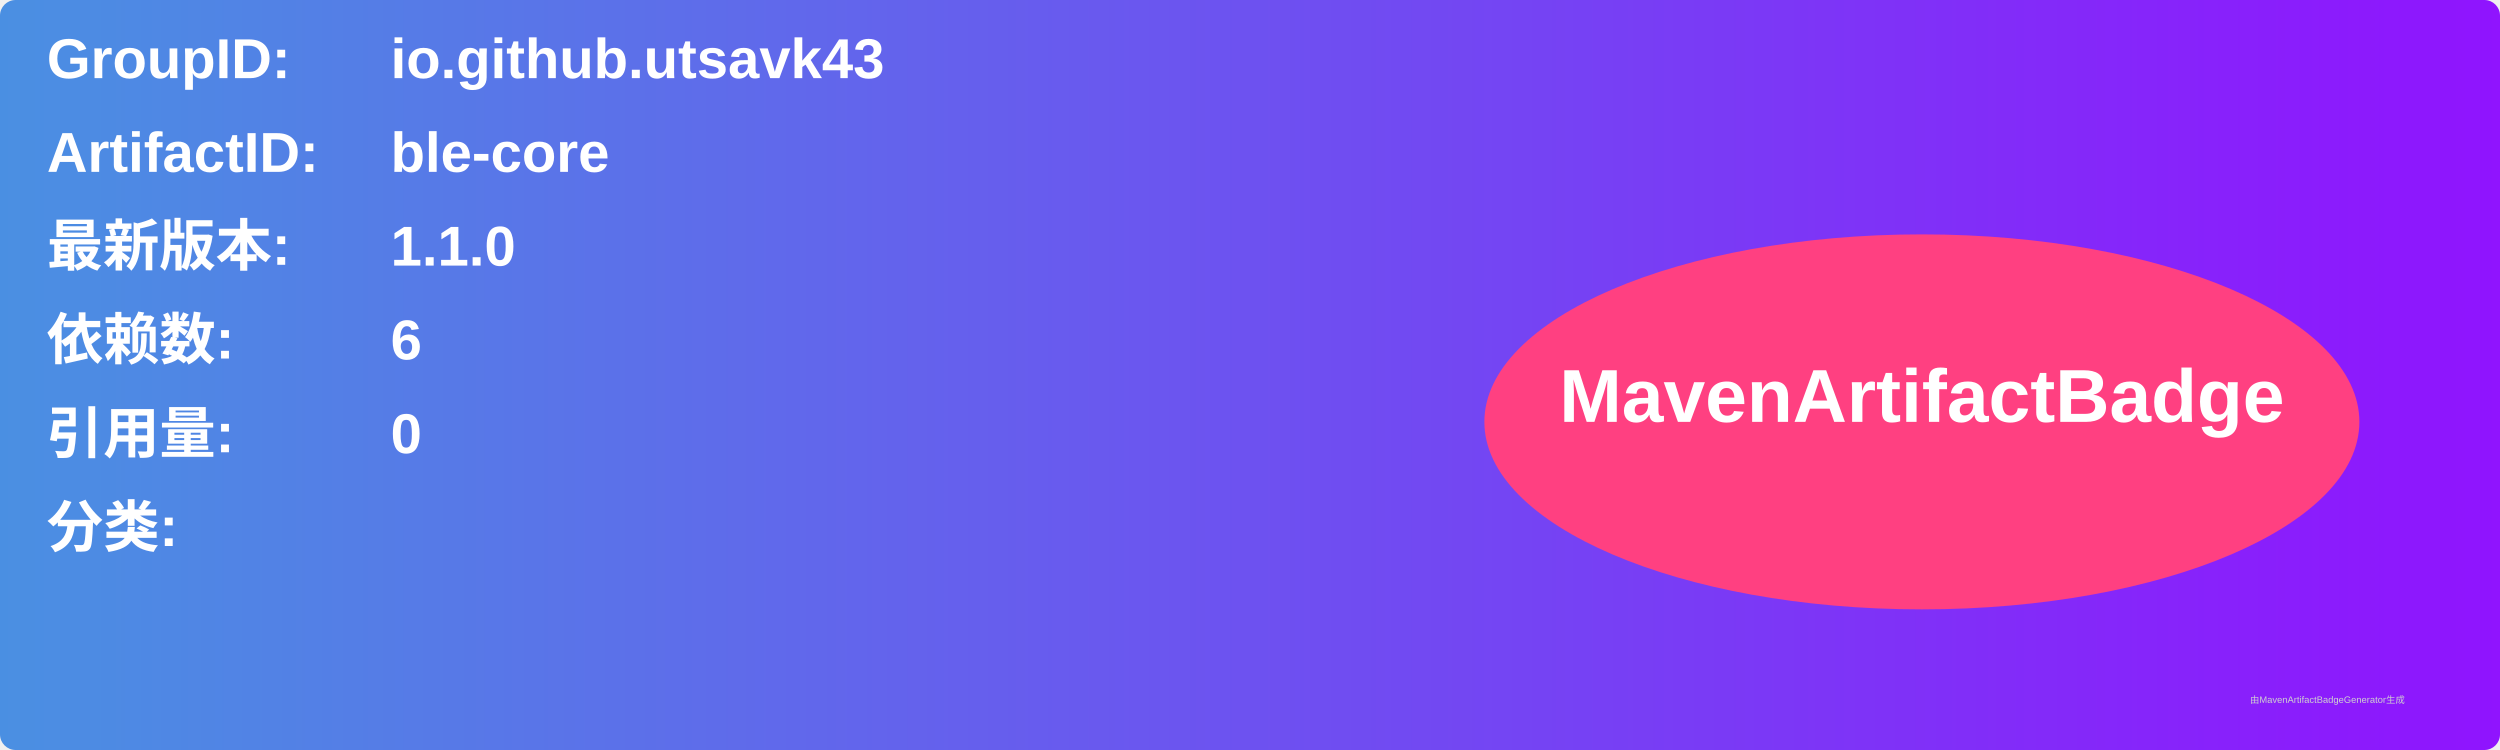
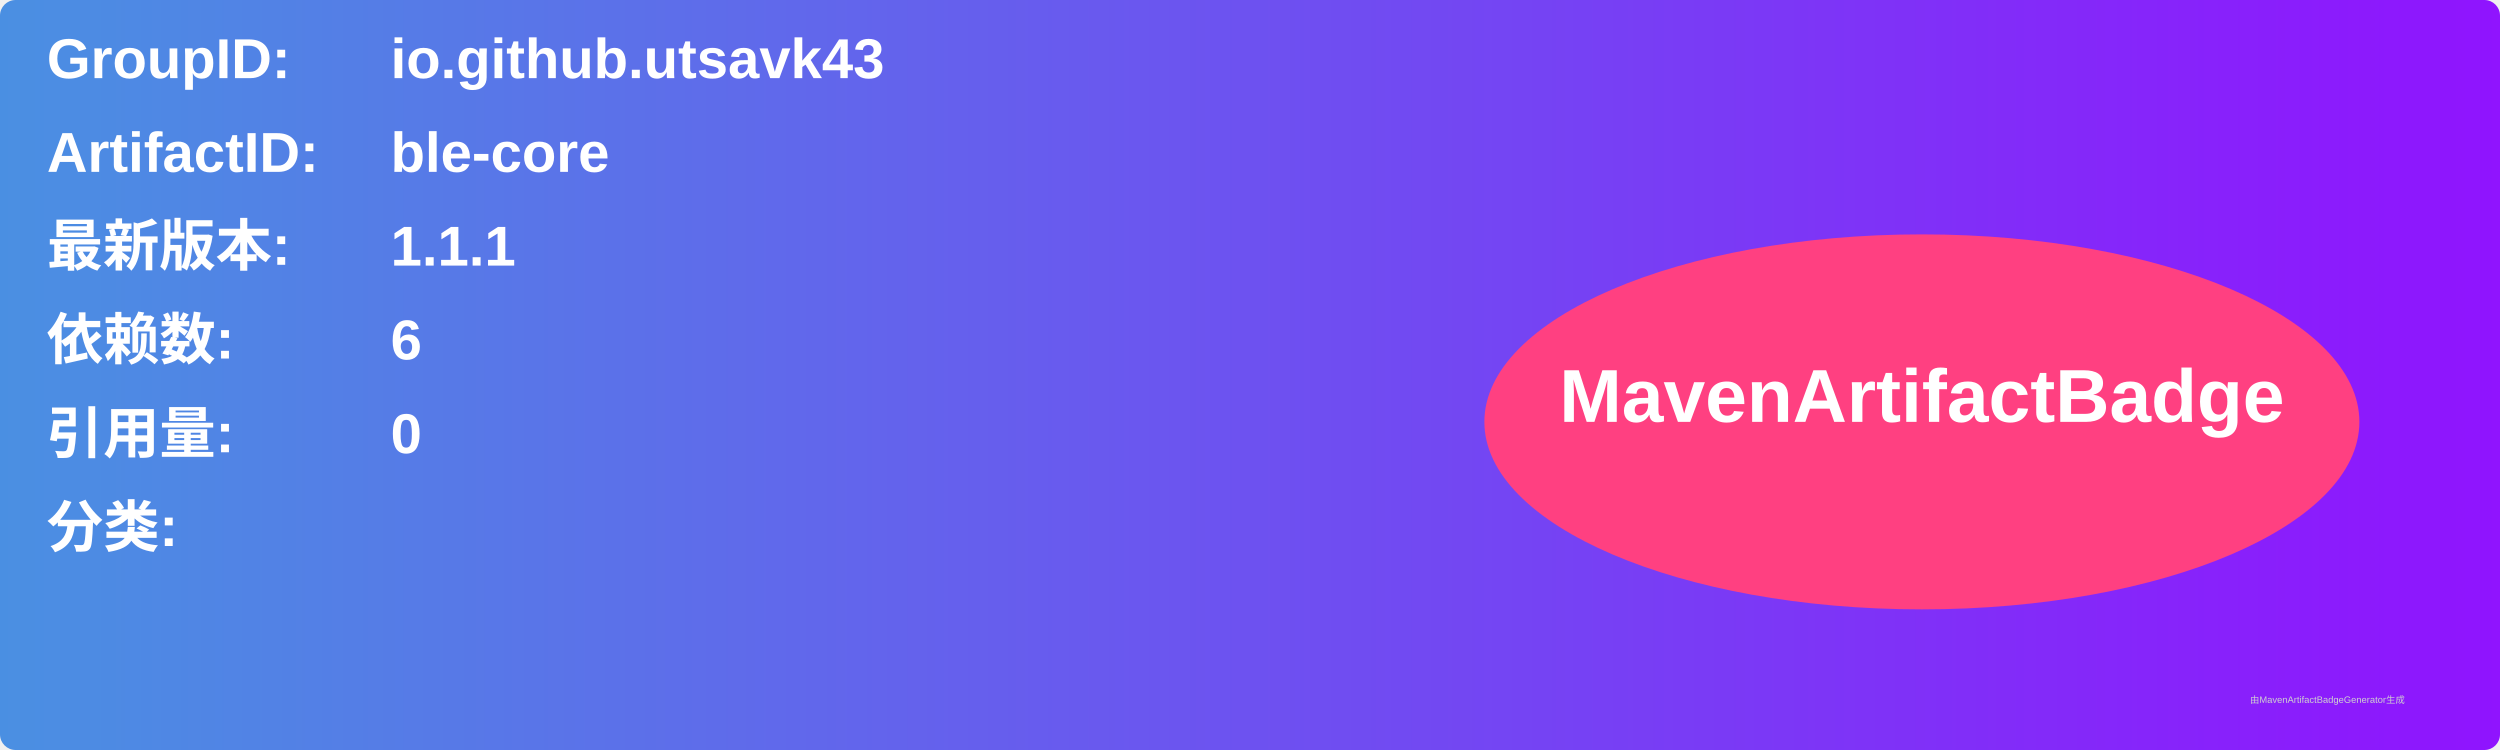
<svg xmlns="http://www.w3.org/2000/svg" width="800" height="240" viewBox="0 0 800 240">
  <linearGradient id="grad" x1="0%" y1="0%" x2="100%" y2="0%">
    <stop offset="0%" stop-color="#4a90e2" />
    <stop offset="100%" stop-color="#9013fe" />
  </linearGradient>
  <rect width="100%" height="100%" rx="5" ry="5" fill="url(#grad)" />
  <g transform="translate(15, 15)">
    <text x="0" y="10" font-family="Arial" font-size="18" fill="white" font-weight="bold" width="260">GroupID:</text>
    <text x="110" y="10" font-family="Arial" font-size="18" fill="white" font-weight="bold" width="460">io.github.utsavk43</text>
    <text x="0" y="40" font-family="Arial" font-size="18" fill="white" font-weight="bold" width="260">ArtifactID:</text>
    <text x="110" y="40" font-family="Arial" font-size="18" fill="white" font-weight="bold" width="460">ble-core</text>
    <text x="0" y="70" font-family="Arial" font-size="18" fill="white" font-weight="bold">最新版本:</text>
    <text x="110" y="70" font-family="Arial" font-size="18" fill="white" font-weight="bold">
-       <tspan font-weight="bold">1.1.0</tspan>
+       <tspan font-weight="bold">1.1.1</tspan>
    </text>
    <text x="0" y="100" font-family="Arial" font-size="18" fill="white" font-weight="bold">依赖数: </text>
    <text x="110" y="100" font-family="Arial" font-size="18" fill="white">
      <tspan font-weight="bold">6</tspan>
    </text>
    <text x="0" y="130" font-family="Arial" font-size="18" fill="white" font-weight="bold">引用量: </text>
    <text x="110" y="130" font-family="Arial" font-size="18" fill="white">
      <tspan font-weight="bold">0</tspan>
    </text>
    <text x="0" y="160" font-family="Arial" font-size="18" fill="white" font-weight="bold">分类:</text>
    <text x="10" y="190" font-family="Arial" font-size="10" fill="white">
      <tspan font-weight="bold" />
    </text>
    <ellipse cx="600" cy="120" rx="140" ry="60" fill="#ff4081" />
    <text x="600" y="120" text-anchor="middle" font-family="Arial" font-size="24" fill="white" font-weight="bold">MavenArtifactBadge</text>
  </g>
  <text x="720" y="225" font-family="Arial" font-size="3" fill="#d0d0d0">由MavenArtifactBadgeGenerator生成</text>
</svg>
